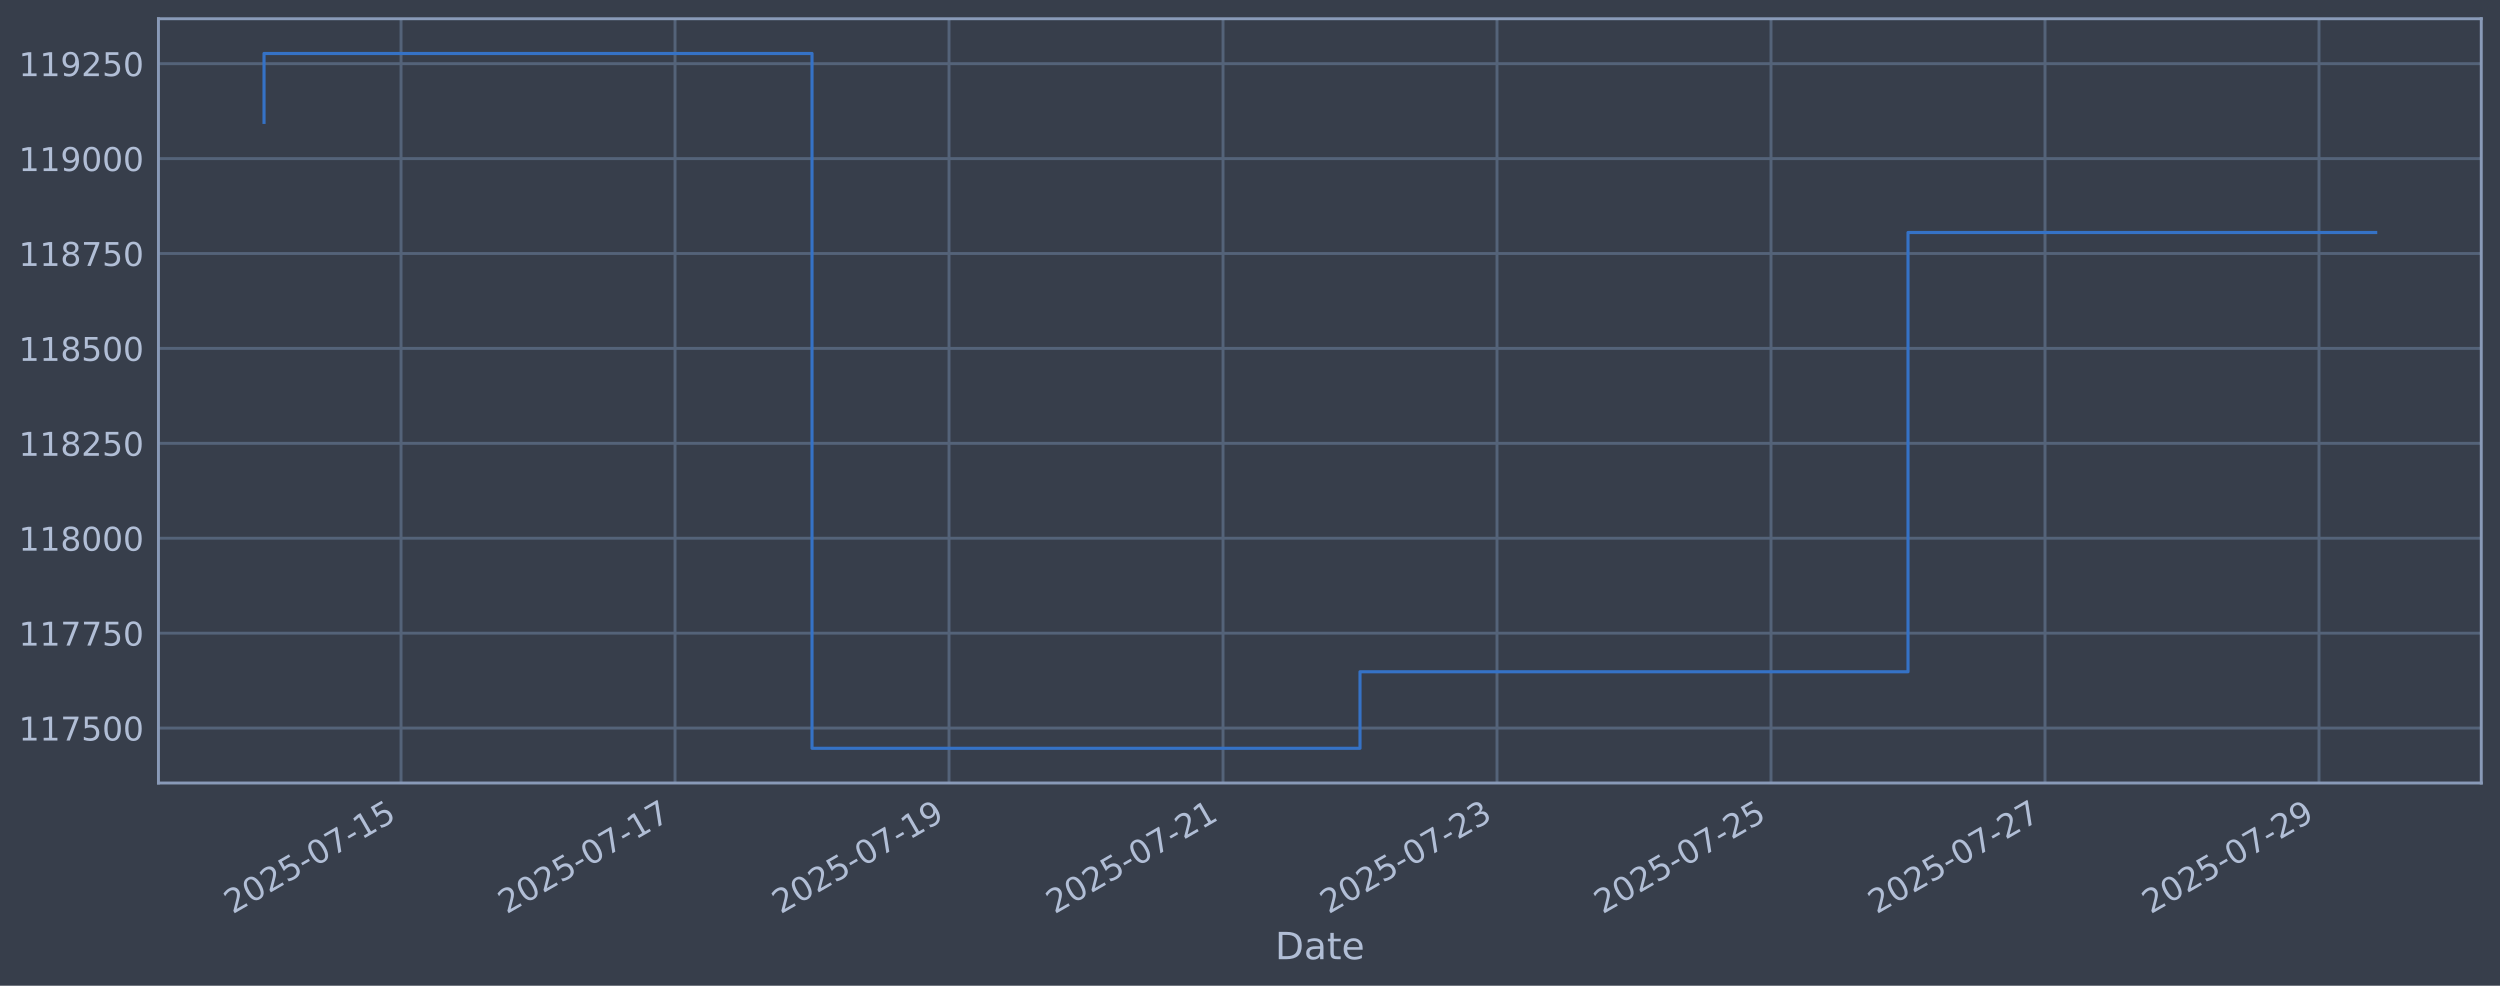
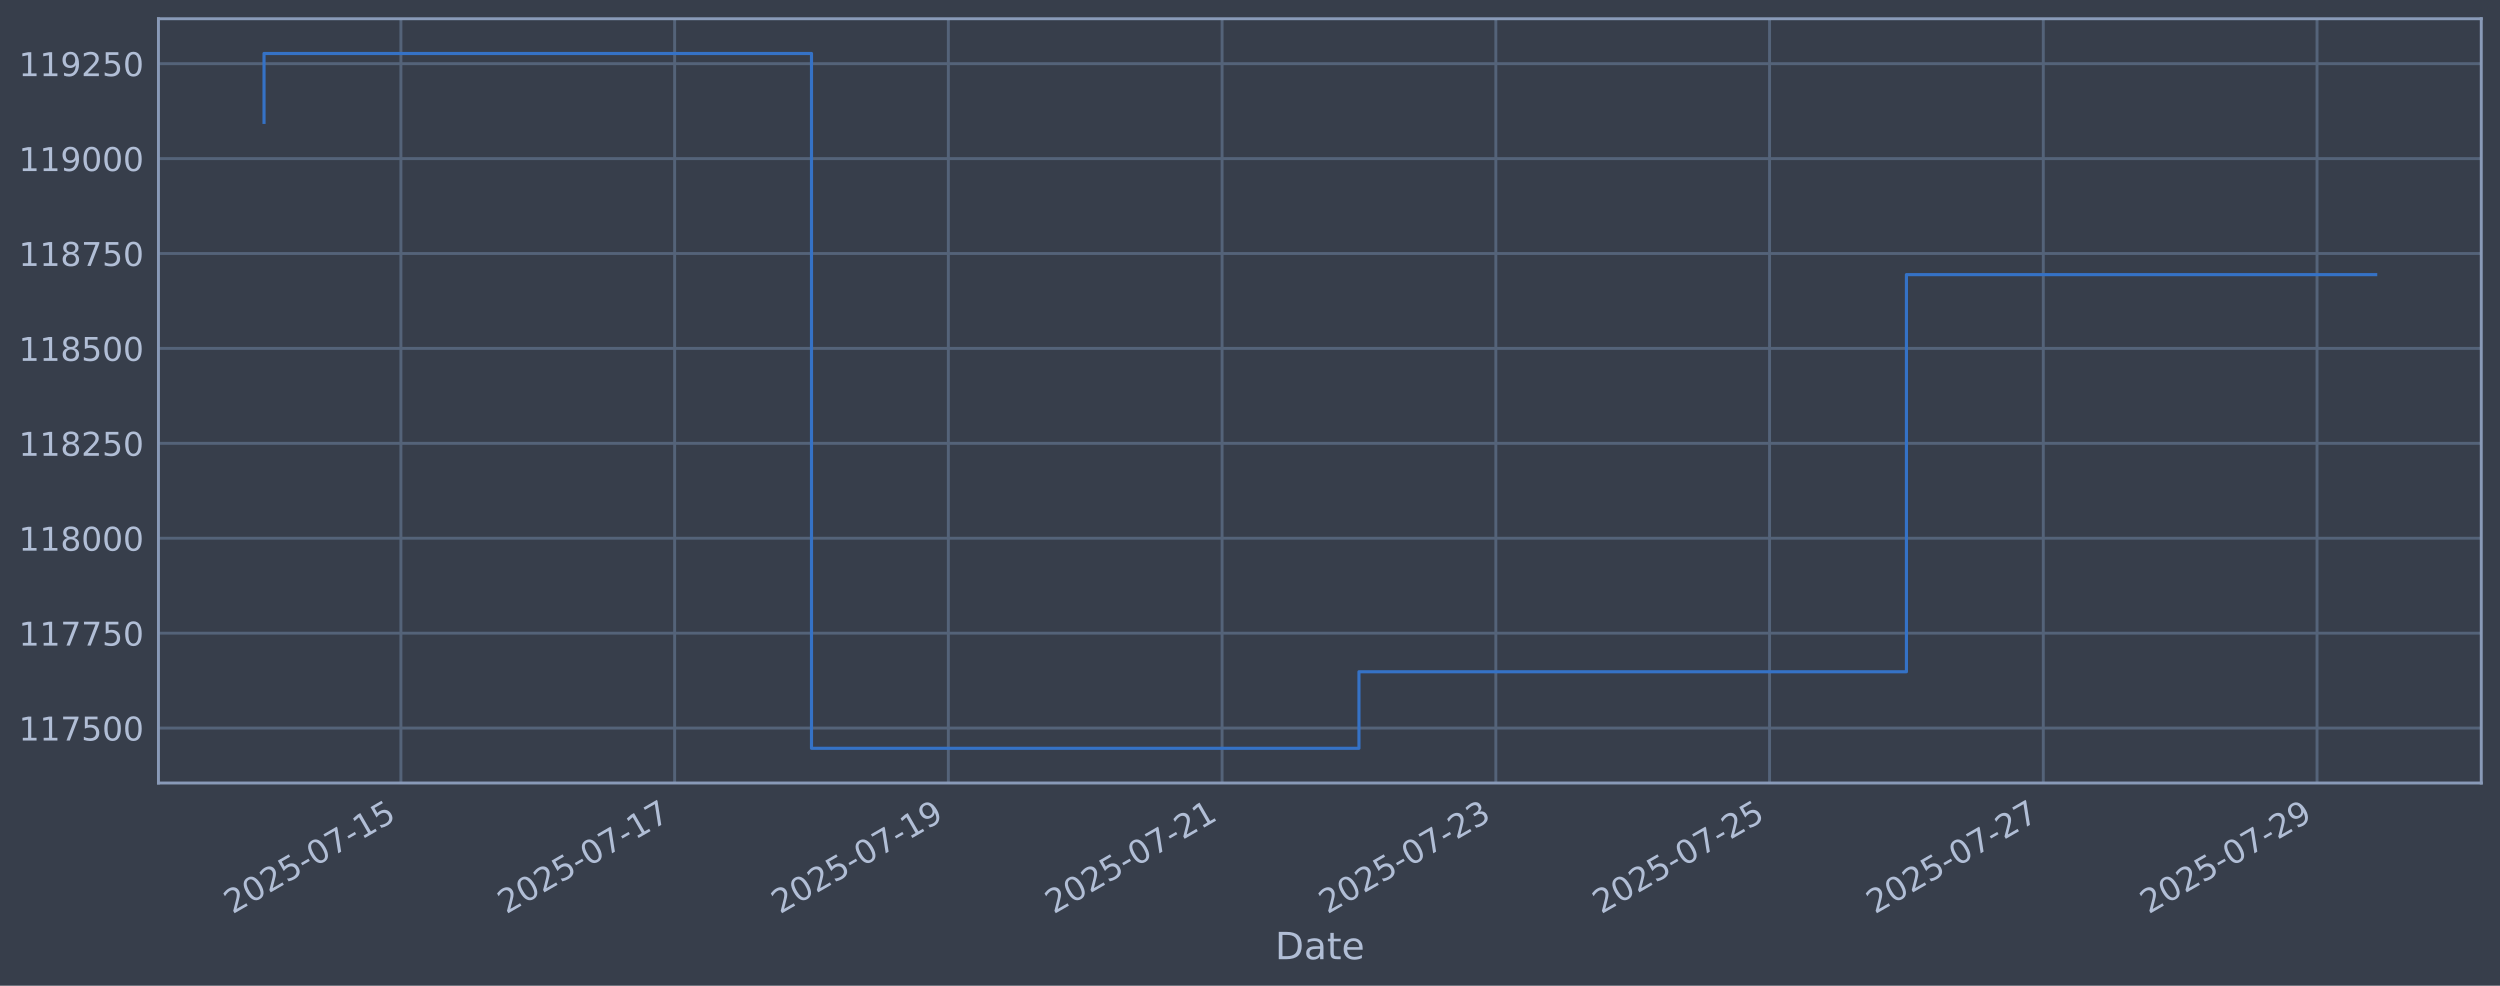
<svg xmlns="http://www.w3.org/2000/svg" xmlns:xlink="http://www.w3.org/1999/xlink" width="960.9pt" height="378.87pt" viewBox="0 0 960.9 378.87" version="1.1">
  <defs>
    <style type="text/css">*{stroke-linejoin: round; stroke-linecap: butt}</style>
  </defs>
  <g id="figure_1">
    <g id="patch_1">
      <path d="M 0 378.87  L 960.9 378.87  L 960.9 0  L 0 0  z " style="fill: #373e4b" />
    </g>
    <g id="axes_1">
      <g id="patch_2">
        <path d="M 60.901 300.96  L 953.701 300.96  L 953.701 7.2  L 60.901 7.2  z " style="fill: #373e4b" />
      </g>
      <g id="matplotlib.axis_1">
        <g id="xtick_1">
          <g id="line2d_1">
-             <path d="M 154.139 300.96  L 154.139 7.2  " clip-path="url(#p8ac715020b)" style="fill: none; stroke: #546379; stroke-width: 1.12; stroke-linecap: square" />
+             <path d="M 154.088 300.96  L 154.088 7.2  " clip-path="url(#p175cb7cfc5)" style="fill: none; stroke: #546379; stroke-width: 1.12; stroke-linecap: square" />
          </g>
          <g id="line2d_2" />
          <g id="text_1">
-             <g style="fill: #b1bed6" transform="translate(89.41325 351.4642) rotate(-30) scale(0.126 -0.126)">
+             <g style="fill: #b1bed6" transform="translate(89.3628 351.4642) rotate(-30) scale(0.126 -0.126)">
              <defs>
                <path id="DejaVuSans-32" d="M 1228 531  L 3431 531  L 3431 0  L 469 0  L 469 531  Q 828 903 1448 1529  Q 2069 2156 2228 2338  Q 2531 2678 2651 2914  Q 2772 3150 2772 3378  Q 2772 3750 2511 3984  Q 2250 4219 1831 4219  Q 1534 4219 1204 4116  Q 875 4013 500 3803  L 500 4441  Q 881 4594 1212 4672  Q 1544 4750 1819 4750  Q 2544 4750 2975 4387  Q 3406 4025 3406 3419  Q 3406 3131 3298 2873  Q 3191 2616 2906 2266  Q 2828 2175 2409 1742  Q 1991 1309 1228 531  z " transform="scale(0.015625)" />
                <path id="DejaVuSans-30" d="M 2034 4250  Q 1547 4250 1301 3770  Q 1056 3291 1056 2328  Q 1056 1369 1301 889  Q 1547 409 2034 409  Q 2525 409 2770 889  Q 3016 1369 3016 2328  Q 3016 3291 2770 3770  Q 2525 4250 2034 4250  z M 2034 4750  Q 2819 4750 3233 4129  Q 3647 3509 3647 2328  Q 3647 1150 3233 529  Q 2819 -91 2034 -91  Q 1250 -91 836 529  Q 422 1150 422 2328  Q 422 3509 836 4129  Q 1250 4750 2034 4750  z " transform="scale(0.015625)" />
                <path id="DejaVuSans-35" d="M 691 4666  L 3169 4666  L 3169 4134  L 1269 4134  L 1269 2991  Q 1406 3038 1543 3061  Q 1681 3084 1819 3084  Q 2600 3084 3056 2656  Q 3513 2228 3513 1497  Q 3513 744 3044 326  Q 2575 -91 1722 -91  Q 1428 -91 1123 -41  Q 819 9 494 109  L 494 744  Q 775 591 1075 516  Q 1375 441 1709 441  Q 2250 441 2565 725  Q 2881 1009 2881 1497  Q 2881 1984 2565 2268  Q 2250 2553 1709 2553  Q 1456 2553 1204 2497  Q 953 2441 691 2322  L 691 4666  z " transform="scale(0.015625)" />
                <path id="DejaVuSans-2d" d="M 313 2009  L 1997 2009  L 1997 1497  L 313 1497  L 313 2009  z " transform="scale(0.015625)" />
                <path id="DejaVuSans-37" d="M 525 4666  L 3525 4666  L 3525 4397  L 1831 0  L 1172 0  L 2766 4134  L 525 4134  L 525 4666  z " transform="scale(0.015625)" />
                <path id="DejaVuSans-31" d="M 794 531  L 1825 531  L 1825 4091  L 703 3866  L 703 4441  L 1819 4666  L 2450 4666  L 2450 531  L 3481 531  L 3481 0  L 794 0  L 794 531  z " transform="scale(0.015625)" />
              </defs>
              <use xlink:href="#DejaVuSans-32" />
              <use xlink:href="#DejaVuSans-30" transform="translate(63.62305 0)" />
              <use xlink:href="#DejaVuSans-32" transform="translate(127.2461 0)" />
              <use xlink:href="#DejaVuSans-35" transform="translate(190.8691 0)" />
              <use xlink:href="#DejaVuSans-2d" transform="translate(254.4922 0)" />
              <use xlink:href="#DejaVuSans-30" transform="translate(290.5762 0)" />
              <use xlink:href="#DejaVuSans-37" transform="translate(354.1992 0)" />
              <use xlink:href="#DejaVuSans-2d" transform="translate(417.8223 0)" />
              <use xlink:href="#DejaVuSans-31" transform="translate(453.9062 0)" />
              <use xlink:href="#DejaVuSans-35" transform="translate(517.5293 0)" />
            </g>
          </g>
        </g>
        <g id="xtick_2">
          <g id="line2d_3">
-             <path d="M 259.452 300.96  L 259.452 7.2  " clip-path="url(#p8ac715020b)" style="fill: none; stroke: #546379; stroke-width: 1.12; stroke-linecap: square" />
+             <path d="M 259.3 300.96  L 259.3 7.2  " clip-path="url(#p175cb7cfc5)" style="fill: none; stroke: #546379; stroke-width: 1.12; stroke-linecap: square" />
          </g>
          <g id="line2d_4" />
          <g id="text_2">
-             <g style="fill: #b1bed6" transform="translate(194.7261 351.4642) rotate(-30) scale(0.126 -0.126)">
+             <g style="fill: #b1bed6" transform="translate(194.5748 351.4642) rotate(-30) scale(0.126 -0.126)">
              <use xlink:href="#DejaVuSans-32" />
              <use xlink:href="#DejaVuSans-30" transform="translate(63.62305 0)" />
              <use xlink:href="#DejaVuSans-32" transform="translate(127.2461 0)" />
              <use xlink:href="#DejaVuSans-35" transform="translate(190.8691 0)" />
              <use xlink:href="#DejaVuSans-2d" transform="translate(254.4922 0)" />
              <use xlink:href="#DejaVuSans-30" transform="translate(290.5762 0)" />
              <use xlink:href="#DejaVuSans-37" transform="translate(354.1992 0)" />
              <use xlink:href="#DejaVuSans-2d" transform="translate(417.8223 0)" />
              <use xlink:href="#DejaVuSans-31" transform="translate(453.9062 0)" />
              <use xlink:href="#DejaVuSans-37" transform="translate(517.5293 0)" />
            </g>
          </g>
        </g>
        <g id="xtick_3">
          <g id="line2d_5">
-             <path d="M 364.765 300.96  L 364.765 7.2  " clip-path="url(#p8ac715020b)" style="fill: none; stroke: #546379; stroke-width: 1.12; stroke-linecap: square" />
+             <path d="M 364.512 300.96  L 364.512 7.2  " clip-path="url(#p175cb7cfc5)" style="fill: none; stroke: #546379; stroke-width: 1.12; stroke-linecap: square" />
          </g>
          <g id="line2d_6" />
          <g id="text_3">
-             <g style="fill: #b1bed6" transform="translate(300.039 351.4642) rotate(-30) scale(0.126 -0.126)">
+             <g style="fill: #b1bed6" transform="translate(299.7867 351.4642) rotate(-30) scale(0.126 -0.126)">
              <defs>
                <path id="DejaVuSans-39" d="M 703 97  L 703 672  Q 941 559 1184 500  Q 1428 441 1663 441  Q 2288 441 2617 861  Q 2947 1281 2994 2138  Q 2813 1869 2534 1725  Q 2256 1581 1919 1581  Q 1219 1581 811 2004  Q 403 2428 403 3163  Q 403 3881 828 4315  Q 1253 4750 1959 4750  Q 2769 4750 3195 4129  Q 3622 3509 3622 2328  Q 3622 1225 3098 567  Q 2575 -91 1691 -91  Q 1453 -91 1209 -44  Q 966 3 703 97  z M 1959 2075  Q 2384 2075 2632 2365  Q 2881 2656 2881 3163  Q 2881 3666 2632 3958  Q 2384 4250 1959 4250  Q 1534 4250 1286 3958  Q 1038 3666 1038 3163  Q 1038 2656 1286 2365  Q 1534 2075 1959 2075  z " transform="scale(0.015625)" />
              </defs>
              <use xlink:href="#DejaVuSans-32" />
              <use xlink:href="#DejaVuSans-30" transform="translate(63.62305 0)" />
              <use xlink:href="#DejaVuSans-32" transform="translate(127.2461 0)" />
              <use xlink:href="#DejaVuSans-35" transform="translate(190.8691 0)" />
              <use xlink:href="#DejaVuSans-2d" transform="translate(254.4922 0)" />
              <use xlink:href="#DejaVuSans-30" transform="translate(290.5762 0)" />
              <use xlink:href="#DejaVuSans-37" transform="translate(354.1992 0)" />
              <use xlink:href="#DejaVuSans-2d" transform="translate(417.8223 0)" />
              <use xlink:href="#DejaVuSans-31" transform="translate(453.9062 0)" />
              <use xlink:href="#DejaVuSans-39" transform="translate(517.5293 0)" />
            </g>
          </g>
        </g>
        <g id="xtick_4">
          <g id="line2d_7">
-             <path d="M 470.077 300.96  L 470.077 7.2  " clip-path="url(#p8ac715020b)" style="fill: none; stroke: #546379; stroke-width: 1.12; stroke-linecap: square" />
+             <path d="M 469.724 300.96  L 469.724 7.2  " clip-path="url(#p175cb7cfc5)" style="fill: none; stroke: #546379; stroke-width: 1.12; stroke-linecap: square" />
          </g>
          <g id="line2d_8" />
          <g id="text_4">
-             <g style="fill: #b1bed6" transform="translate(405.3519 351.4642) rotate(-30) scale(0.126 -0.126)">
+             <g style="fill: #b1bed6" transform="translate(404.9987 351.4642) rotate(-30) scale(0.126 -0.126)">
              <use xlink:href="#DejaVuSans-32" />
              <use xlink:href="#DejaVuSans-30" transform="translate(63.62305 0)" />
              <use xlink:href="#DejaVuSans-32" transform="translate(127.2461 0)" />
              <use xlink:href="#DejaVuSans-35" transform="translate(190.8691 0)" />
              <use xlink:href="#DejaVuSans-2d" transform="translate(254.4922 0)" />
              <use xlink:href="#DejaVuSans-30" transform="translate(290.5762 0)" />
              <use xlink:href="#DejaVuSans-37" transform="translate(354.1992 0)" />
              <use xlink:href="#DejaVuSans-2d" transform="translate(417.8223 0)" />
              <use xlink:href="#DejaVuSans-32" transform="translate(453.9062 0)" />
              <use xlink:href="#DejaVuSans-31" transform="translate(517.5293 0)" />
            </g>
          </g>
        </g>
        <g id="xtick_5">
          <g id="line2d_9">
-             <path d="M 575.39 300.96  L 575.39 7.2  " clip-path="url(#p8ac715020b)" style="fill: none; stroke: #546379; stroke-width: 1.12; stroke-linecap: square" />
+             <path d="M 574.936 300.96  L 574.936 7.2  " clip-path="url(#p175cb7cfc5)" style="fill: none; stroke: #546379; stroke-width: 1.12; stroke-linecap: square" />
          </g>
          <g id="line2d_10" />
          <g id="text_5">
-             <g style="fill: #b1bed6" transform="translate(510.6648 351.4642) rotate(-30) scale(0.126 -0.126)">
+             <g style="fill: #b1bed6" transform="translate(510.2107 351.4642) rotate(-30) scale(0.126 -0.126)">
              <defs>
                <path id="DejaVuSans-33" d="M 2597 2516  Q 3050 2419 3304 2112  Q 3559 1806 3559 1356  Q 3559 666 3084 287  Q 2609 -91 1734 -91  Q 1441 -91 1130 -33  Q 819 25 488 141  L 488 750  Q 750 597 1062 519  Q 1375 441 1716 441  Q 2309 441 2620 675  Q 2931 909 2931 1356  Q 2931 1769 2642 2001  Q 2353 2234 1838 2234  L 1294 2234  L 1294 2753  L 1863 2753  Q 2328 2753 2575 2939  Q 2822 3125 2822 3475  Q 2822 3834 2567 4026  Q 2313 4219 1838 4219  Q 1578 4219 1281 4162  Q 984 4106 628 3988  L 628 4550  Q 988 4650 1302 4700  Q 1616 4750 1894 4750  Q 2613 4750 3031 4423  Q 3450 4097 3450 3541  Q 3450 3153 3228 2886  Q 3006 2619 2597 2516  z " transform="scale(0.015625)" />
              </defs>
              <use xlink:href="#DejaVuSans-32" />
              <use xlink:href="#DejaVuSans-30" transform="translate(63.62305 0)" />
              <use xlink:href="#DejaVuSans-32" transform="translate(127.2461 0)" />
              <use xlink:href="#DejaVuSans-35" transform="translate(190.8691 0)" />
              <use xlink:href="#DejaVuSans-2d" transform="translate(254.4922 0)" />
              <use xlink:href="#DejaVuSans-30" transform="translate(290.5762 0)" />
              <use xlink:href="#DejaVuSans-37" transform="translate(354.1992 0)" />
              <use xlink:href="#DejaVuSans-2d" transform="translate(417.8223 0)" />
              <use xlink:href="#DejaVuSans-32" transform="translate(453.9062 0)" />
              <use xlink:href="#DejaVuSans-33" transform="translate(517.5293 0)" />
            </g>
          </g>
        </g>
        <g id="xtick_6">
          <g id="line2d_11">
-             <path d="M 680.703 300.96  L 680.703 7.2  " clip-path="url(#p8ac715020b)" style="fill: none; stroke: #546379; stroke-width: 1.12; stroke-linecap: square" />
+             <path d="M 680.148 300.96  L 680.148 7.2  " clip-path="url(#p175cb7cfc5)" style="fill: none; stroke: #546379; stroke-width: 1.12; stroke-linecap: square" />
          </g>
          <g id="line2d_12" />
          <g id="text_6">
-             <g style="fill: #b1bed6" transform="translate(615.9777 351.4642) rotate(-30) scale(0.126 -0.126)">
+             <g style="fill: #b1bed6" transform="translate(615.4227 351.4642) rotate(-30) scale(0.126 -0.126)">
              <use xlink:href="#DejaVuSans-32" />
              <use xlink:href="#DejaVuSans-30" transform="translate(63.62305 0)" />
              <use xlink:href="#DejaVuSans-32" transform="translate(127.2461 0)" />
              <use xlink:href="#DejaVuSans-35" transform="translate(190.8691 0)" />
              <use xlink:href="#DejaVuSans-2d" transform="translate(254.4922 0)" />
              <use xlink:href="#DejaVuSans-30" transform="translate(290.5762 0)" />
              <use xlink:href="#DejaVuSans-37" transform="translate(354.1992 0)" />
              <use xlink:href="#DejaVuSans-2d" transform="translate(417.8223 0)" />
              <use xlink:href="#DejaVuSans-32" transform="translate(453.9062 0)" />
              <use xlink:href="#DejaVuSans-35" transform="translate(517.5293 0)" />
            </g>
          </g>
        </g>
        <g id="xtick_7">
          <g id="line2d_13">
-             <path d="M 786.016 300.96  L 786.016 7.2  " clip-path="url(#p8ac715020b)" style="fill: none; stroke: #546379; stroke-width: 1.12; stroke-linecap: square" />
+             <path d="M 785.36 300.96  L 785.36 7.2  " clip-path="url(#p175cb7cfc5)" style="fill: none; stroke: #546379; stroke-width: 1.12; stroke-linecap: square" />
          </g>
          <g id="line2d_14" />
          <g id="text_7">
-             <g style="fill: #b1bed6" transform="translate(721.2905 351.4642) rotate(-30) scale(0.126 -0.126)">
+             <g style="fill: #b1bed6" transform="translate(720.6347 351.4642) rotate(-30) scale(0.126 -0.126)">
              <use xlink:href="#DejaVuSans-32" />
              <use xlink:href="#DejaVuSans-30" transform="translate(63.62305 0)" />
              <use xlink:href="#DejaVuSans-32" transform="translate(127.2461 0)" />
              <use xlink:href="#DejaVuSans-35" transform="translate(190.8691 0)" />
              <use xlink:href="#DejaVuSans-2d" transform="translate(254.4922 0)" />
              <use xlink:href="#DejaVuSans-30" transform="translate(290.5762 0)" />
              <use xlink:href="#DejaVuSans-37" transform="translate(354.1992 0)" />
              <use xlink:href="#DejaVuSans-2d" transform="translate(417.8223 0)" />
              <use xlink:href="#DejaVuSans-32" transform="translate(453.9062 0)" />
              <use xlink:href="#DejaVuSans-37" transform="translate(517.5293 0)" />
            </g>
          </g>
        </g>
        <g id="xtick_8">
          <g id="line2d_15">
-             <path d="M 891.329 300.96  L 891.329 7.2  " clip-path="url(#p8ac715020b)" style="fill: none; stroke: #546379; stroke-width: 1.12; stroke-linecap: square" />
+             <path d="M 890.572 300.96  L 890.572 7.2  " clip-path="url(#p175cb7cfc5)" style="fill: none; stroke: #546379; stroke-width: 1.12; stroke-linecap: square" />
          </g>
          <g id="line2d_16" />
          <g id="text_8">
-             <g style="fill: #b1bed6" transform="translate(826.6034 351.4642) rotate(-30) scale(0.126 -0.126)">
+             <g style="fill: #b1bed6" transform="translate(825.8466 351.4642) rotate(-30) scale(0.126 -0.126)">
              <use xlink:href="#DejaVuSans-32" />
              <use xlink:href="#DejaVuSans-30" transform="translate(63.62305 0)" />
              <use xlink:href="#DejaVuSans-32" transform="translate(127.2461 0)" />
              <use xlink:href="#DejaVuSans-35" transform="translate(190.8691 0)" />
              <use xlink:href="#DejaVuSans-2d" transform="translate(254.4922 0)" />
              <use xlink:href="#DejaVuSans-30" transform="translate(290.5762 0)" />
              <use xlink:href="#DejaVuSans-37" transform="translate(354.1992 0)" />
              <use xlink:href="#DejaVuSans-2d" transform="translate(417.8223 0)" />
              <use xlink:href="#DejaVuSans-32" transform="translate(453.9062 0)" />
              <use xlink:href="#DejaVuSans-39" transform="translate(517.5293 0)" />
            </g>
          </g>
        </g>
        <g id="text_9">
          <g style="fill: #b1bed6" transform="translate(490.0914 368.6753) scale(0.144 -0.144)">
            <defs>
              <path id="DejaVuSans-44" d="M 1259 4147  L 1259 519  L 2022 519  Q 2988 519 3436 956  Q 3884 1394 3884 2338  Q 3884 3275 3436 3711  Q 2988 4147 2022 4147  L 1259 4147  z M 628 4666  L 1925 4666  Q 3281 4666 3915 4102  Q 4550 3538 4550 2338  Q 4550 1131 3912 565  Q 3275 0 1925 0  L 628 0  L 628 4666  z " transform="scale(0.015625)" />
              <path id="DejaVuSans-61" d="M 2194 1759  Q 1497 1759 1228 1600  Q 959 1441 959 1056  Q 959 750 1161 570  Q 1363 391 1709 391  Q 2188 391 2477 730  Q 2766 1069 2766 1631  L 2766 1759  L 2194 1759  z M 3341 1997  L 3341 0  L 2766 0  L 2766 531  Q 2569 213 2275 61  Q 1981 -91 1556 -91  Q 1019 -91 701 211  Q 384 513 384 1019  Q 384 1609 779 1909  Q 1175 2209 1959 2209  L 2766 2209  L 2766 2266  Q 2766 2663 2505 2880  Q 2244 3097 1772 3097  Q 1472 3097 1187 3025  Q 903 2953 641 2809  L 641 3341  Q 956 3463 1253 3523  Q 1550 3584 1831 3584  Q 2591 3584 2966 3190  Q 3341 2797 3341 1997  z " transform="scale(0.015625)" />
              <path id="DejaVuSans-74" d="M 1172 4494  L 1172 3500  L 2356 3500  L 2356 3053  L 1172 3053  L 1172 1153  Q 1172 725 1289 603  Q 1406 481 1766 481  L 2356 481  L 2356 0  L 1766 0  Q 1100 0 847 248  Q 594 497 594 1153  L 594 3053  L 172 3053  L 172 3500  L 594 3500  L 594 4494  L 1172 4494  z " transform="scale(0.015625)" />
              <path id="DejaVuSans-65" d="M 3597 1894  L 3597 1613  L 953 1613  Q 991 1019 1311 708  Q 1631 397 2203 397  Q 2534 397 2845 478  Q 3156 559 3463 722  L 3463 178  Q 3153 47 2828 -22  Q 2503 -91 2169 -91  Q 1331 -91 842 396  Q 353 884 353 1716  Q 353 2575 817 3079  Q 1281 3584 2069 3584  Q 2775 3584 3186 3129  Q 3597 2675 3597 1894  z M 3022 2063  Q 3016 2534 2758 2815  Q 2500 3097 2075 3097  Q 1594 3097 1305 2825  Q 1016 2553 972 2059  L 3022 2063  z " transform="scale(0.015625)" />
            </defs>
            <use xlink:href="#DejaVuSans-44" />
            <use xlink:href="#DejaVuSans-61" transform="translate(77.00195 0)" />
            <use xlink:href="#DejaVuSans-74" transform="translate(138.2812 0)" />
            <use xlink:href="#DejaVuSans-65" transform="translate(177.4902 0)" />
          </g>
        </g>
      </g>
      <g id="matplotlib.axis_2">
        <g id="ytick_1">
          <g id="line2d_17">
-             <path d="M 60.901 279.843  L 953.701 279.843  " clip-path="url(#p8ac715020b)" style="fill: none; stroke: #546379; stroke-width: 1.12; stroke-linecap: square" />
+             <path d="M 60.901 279.843  L 953.701 279.843  " clip-path="url(#p175cb7cfc5)" style="fill: none; stroke: #546379; stroke-width: 1.12; stroke-linecap: square" />
          </g>
          <g id="line2d_18" />
          <g id="text_10">
            <g style="fill: #b1bed6" transform="translate(7.2 284.6295) scale(0.126 -0.126)">
              <use xlink:href="#DejaVuSans-31" />
              <use xlink:href="#DejaVuSans-31" transform="translate(63.62305 0)" />
              <use xlink:href="#DejaVuSans-37" transform="translate(127.2461 0)" />
              <use xlink:href="#DejaVuSans-35" transform="translate(190.8691 0)" />
              <use xlink:href="#DejaVuSans-30" transform="translate(254.4922 0)" />
              <use xlink:href="#DejaVuSans-30" transform="translate(318.1152 0)" />
            </g>
          </g>
        </g>
        <g id="ytick_2">
          <g id="line2d_19">
-             <path d="M 60.901 243.361  L 953.701 243.361  " clip-path="url(#p8ac715020b)" style="fill: none; stroke: #546379; stroke-width: 1.12; stroke-linecap: square" />
+             <path d="M 60.901 243.361  L 953.701 243.361  " clip-path="url(#p175cb7cfc5)" style="fill: none; stroke: #546379; stroke-width: 1.12; stroke-linecap: square" />
          </g>
          <g id="line2d_20" />
          <g id="text_11">
            <g style="fill: #b1bed6" transform="translate(7.2 248.1479) scale(0.126 -0.126)">
              <use xlink:href="#DejaVuSans-31" />
              <use xlink:href="#DejaVuSans-31" transform="translate(63.62305 0)" />
              <use xlink:href="#DejaVuSans-37" transform="translate(127.2461 0)" />
              <use xlink:href="#DejaVuSans-37" transform="translate(190.8691 0)" />
              <use xlink:href="#DejaVuSans-35" transform="translate(254.4922 0)" />
              <use xlink:href="#DejaVuSans-30" transform="translate(318.1152 0)" />
            </g>
          </g>
        </g>
        <g id="ytick_3">
          <g id="line2d_21">
-             <path d="M 60.901 206.879  L 953.701 206.879  " clip-path="url(#p8ac715020b)" style="fill: none; stroke: #546379; stroke-width: 1.12; stroke-linecap: square" />
+             <path d="M 60.901 206.879  L 953.701 206.879  " clip-path="url(#p175cb7cfc5)" style="fill: none; stroke: #546379; stroke-width: 1.12; stroke-linecap: square" />
          </g>
          <g id="line2d_22" />
          <g id="text_12">
            <g style="fill: #b1bed6" transform="translate(7.2 211.6662) scale(0.126 -0.126)">
              <defs>
                <path id="DejaVuSans-38" d="M 2034 2216  Q 1584 2216 1326 1975  Q 1069 1734 1069 1313  Q 1069 891 1326 650  Q 1584 409 2034 409  Q 2484 409 2743 651  Q 3003 894 3003 1313  Q 3003 1734 2745 1975  Q 2488 2216 2034 2216  z M 1403 2484  Q 997 2584 770 2862  Q 544 3141 544 3541  Q 544 4100 942 4425  Q 1341 4750 2034 4750  Q 2731 4750 3128 4425  Q 3525 4100 3525 3541  Q 3525 3141 3298 2862  Q 3072 2584 2669 2484  Q 3125 2378 3379 2068  Q 3634 1759 3634 1313  Q 3634 634 3220 271  Q 2806 -91 2034 -91  Q 1263 -91 848 271  Q 434 634 434 1313  Q 434 1759 690 2068  Q 947 2378 1403 2484  z M 1172 3481  Q 1172 3119 1398 2916  Q 1625 2713 2034 2713  Q 2441 2713 2670 2916  Q 2900 3119 2900 3481  Q 2900 3844 2670 4047  Q 2441 4250 2034 4250  Q 1625 4250 1398 4047  Q 1172 3844 1172 3481  z " transform="scale(0.015625)" />
              </defs>
              <use xlink:href="#DejaVuSans-31" />
              <use xlink:href="#DejaVuSans-31" transform="translate(63.62305 0)" />
              <use xlink:href="#DejaVuSans-38" transform="translate(127.2461 0)" />
              <use xlink:href="#DejaVuSans-30" transform="translate(190.8691 0)" />
              <use xlink:href="#DejaVuSans-30" transform="translate(254.4922 0)" />
              <use xlink:href="#DejaVuSans-30" transform="translate(318.1152 0)" />
            </g>
          </g>
        </g>
        <g id="ytick_4">
          <g id="line2d_23">
-             <path d="M 60.901 170.398  L 953.701 170.398  " clip-path="url(#p8ac715020b)" style="fill: none; stroke: #546379; stroke-width: 1.12; stroke-linecap: square" />
+             <path d="M 60.901 170.398  L 953.701 170.398  " clip-path="url(#p175cb7cfc5)" style="fill: none; stroke: #546379; stroke-width: 1.12; stroke-linecap: square" />
          </g>
          <g id="line2d_24" />
          <g id="text_13">
            <g style="fill: #b1bed6" transform="translate(7.2 175.1845) scale(0.126 -0.126)">
              <use xlink:href="#DejaVuSans-31" />
              <use xlink:href="#DejaVuSans-31" transform="translate(63.62305 0)" />
              <use xlink:href="#DejaVuSans-38" transform="translate(127.2461 0)" />
              <use xlink:href="#DejaVuSans-32" transform="translate(190.8691 0)" />
              <use xlink:href="#DejaVuSans-35" transform="translate(254.4922 0)" />
              <use xlink:href="#DejaVuSans-30" transform="translate(318.1152 0)" />
            </g>
          </g>
        </g>
        <g id="ytick_5">
          <g id="line2d_25">
-             <path d="M 60.901 133.916  L 953.701 133.916  " clip-path="url(#p8ac715020b)" style="fill: none; stroke: #546379; stroke-width: 1.12; stroke-linecap: square" />
+             <path d="M 60.901 133.916  L 953.701 133.916  " clip-path="url(#p175cb7cfc5)" style="fill: none; stroke: #546379; stroke-width: 1.12; stroke-linecap: square" />
          </g>
          <g id="line2d_26" />
          <g id="text_14">
            <g style="fill: #b1bed6" transform="translate(7.2 138.7029) scale(0.126 -0.126)">
              <use xlink:href="#DejaVuSans-31" />
              <use xlink:href="#DejaVuSans-31" transform="translate(63.62305 0)" />
              <use xlink:href="#DejaVuSans-38" transform="translate(127.2461 0)" />
              <use xlink:href="#DejaVuSans-35" transform="translate(190.8691 0)" />
              <use xlink:href="#DejaVuSans-30" transform="translate(254.4922 0)" />
              <use xlink:href="#DejaVuSans-30" transform="translate(318.1152 0)" />
            </g>
          </g>
        </g>
        <g id="ytick_6">
          <g id="line2d_27">
-             <path d="M 60.901 97.434  L 953.701 97.434  " clip-path="url(#p8ac715020b)" style="fill: none; stroke: #546379; stroke-width: 1.12; stroke-linecap: square" />
+             <path d="M 60.901 97.434  L 953.701 97.434  " clip-path="url(#p175cb7cfc5)" style="fill: none; stroke: #546379; stroke-width: 1.12; stroke-linecap: square" />
          </g>
          <g id="line2d_28" />
          <g id="text_15">
            <g style="fill: #b1bed6" transform="translate(7.2 102.2212) scale(0.126 -0.126)">
              <use xlink:href="#DejaVuSans-31" />
              <use xlink:href="#DejaVuSans-31" transform="translate(63.62305 0)" />
              <use xlink:href="#DejaVuSans-38" transform="translate(127.2461 0)" />
              <use xlink:href="#DejaVuSans-37" transform="translate(190.8691 0)" />
              <use xlink:href="#DejaVuSans-35" transform="translate(254.4922 0)" />
              <use xlink:href="#DejaVuSans-30" transform="translate(318.1152 0)" />
            </g>
          </g>
        </g>
        <g id="ytick_7">
          <g id="line2d_29">
-             <path d="M 60.901 60.953  L 953.701 60.953  " clip-path="url(#p8ac715020b)" style="fill: none; stroke: #546379; stroke-width: 1.12; stroke-linecap: square" />
+             <path d="M 60.901 60.953  L 953.701 60.953  " clip-path="url(#p175cb7cfc5)" style="fill: none; stroke: #546379; stroke-width: 1.12; stroke-linecap: square" />
          </g>
          <g id="line2d_30" />
          <g id="text_16">
            <g style="fill: #b1bed6" transform="translate(7.2 65.73954) scale(0.126 -0.126)">
              <use xlink:href="#DejaVuSans-31" />
              <use xlink:href="#DejaVuSans-31" transform="translate(63.62305 0)" />
              <use xlink:href="#DejaVuSans-39" transform="translate(127.2461 0)" />
              <use xlink:href="#DejaVuSans-30" transform="translate(190.8691 0)" />
              <use xlink:href="#DejaVuSans-30" transform="translate(254.4922 0)" />
              <use xlink:href="#DejaVuSans-30" transform="translate(318.1152 0)" />
            </g>
          </g>
        </g>
        <g id="ytick_8">
          <g id="line2d_31">
-             <path d="M 60.901 24.471  L 953.701 24.471  " clip-path="url(#p8ac715020b)" style="fill: none; stroke: #546379; stroke-width: 1.12; stroke-linecap: square" />
+             <path d="M 60.901 24.471  L 953.701 24.471  " clip-path="url(#p175cb7cfc5)" style="fill: none; stroke: #546379; stroke-width: 1.12; stroke-linecap: square" />
          </g>
          <g id="line2d_32" />
          <g id="text_17">
            <g style="fill: #b1bed6" transform="translate(7.2 29.25787) scale(0.126 -0.126)">
              <use xlink:href="#DejaVuSans-31" />
              <use xlink:href="#DejaVuSans-31" transform="translate(63.62305 0)" />
              <use xlink:href="#DejaVuSans-39" transform="translate(127.2461 0)" />
              <use xlink:href="#DejaVuSans-32" transform="translate(190.8691 0)" />
              <use xlink:href="#DejaVuSans-35" transform="translate(254.4922 0)" />
              <use xlink:href="#DejaVuSans-30" transform="translate(318.1152 0)" />
            </g>
          </g>
        </g>
      </g>
      <g id="line2d_33">
-         <path d="M 101.482 47.033  L 101.482 20.553  L 312.108 20.553  L 312.108 287.607  L 522.734 287.607  L 522.734 258.197  L 733.36 258.197  L 733.36 89.373  L 913.119 89.373  " clip-path="url(#p8ac715020b)" style="fill: none; stroke: #3572c6; stroke-width: 1.2; stroke-linecap: square" />
+         <path d="M 101.482 47.033  L 101.482 20.553  L 311.906 20.553  L 311.906 287.607  L 522.33 287.607  L 522.33 258.197  L 732.754 258.197  L 732.754 105.556  L 913.119 105.556  " clip-path="url(#p175cb7cfc5)" style="fill: none; stroke: #3572c6; stroke-width: 1.2; stroke-linecap: square" />
      </g>
      <g id="patch_3">
        <path d="M 60.901 300.96  L 60.901 7.2  " style="fill: none; stroke: #899ab8; stroke-width: 1.12; stroke-linejoin: miter; stroke-linecap: square" />
      </g>
      <g id="patch_4">
        <path d="M 953.701 300.96  L 953.701 7.2  " style="fill: none; stroke: #899ab8; stroke-width: 1.12; stroke-linejoin: miter; stroke-linecap: square" />
      </g>
      <g id="patch_5">
        <path d="M 60.901 300.96  L 953.701 300.96  " style="fill: none; stroke: #899ab8; stroke-width: 1.12; stroke-linejoin: miter; stroke-linecap: square" />
      </g>
      <g id="patch_6">
        <path d="M 60.901 7.2  L 953.701 7.2  " style="fill: none; stroke: #899ab8; stroke-width: 1.12; stroke-linejoin: miter; stroke-linecap: square" />
      </g>
    </g>
  </g>
  <defs>
-     <clipPath id="p8ac715020b">
+     <clipPath id="p175cb7cfc5">
      <rect x="60.901" y="7.2" width="892.8" height="293.76" />
    </clipPath>
  </defs>
</svg>
